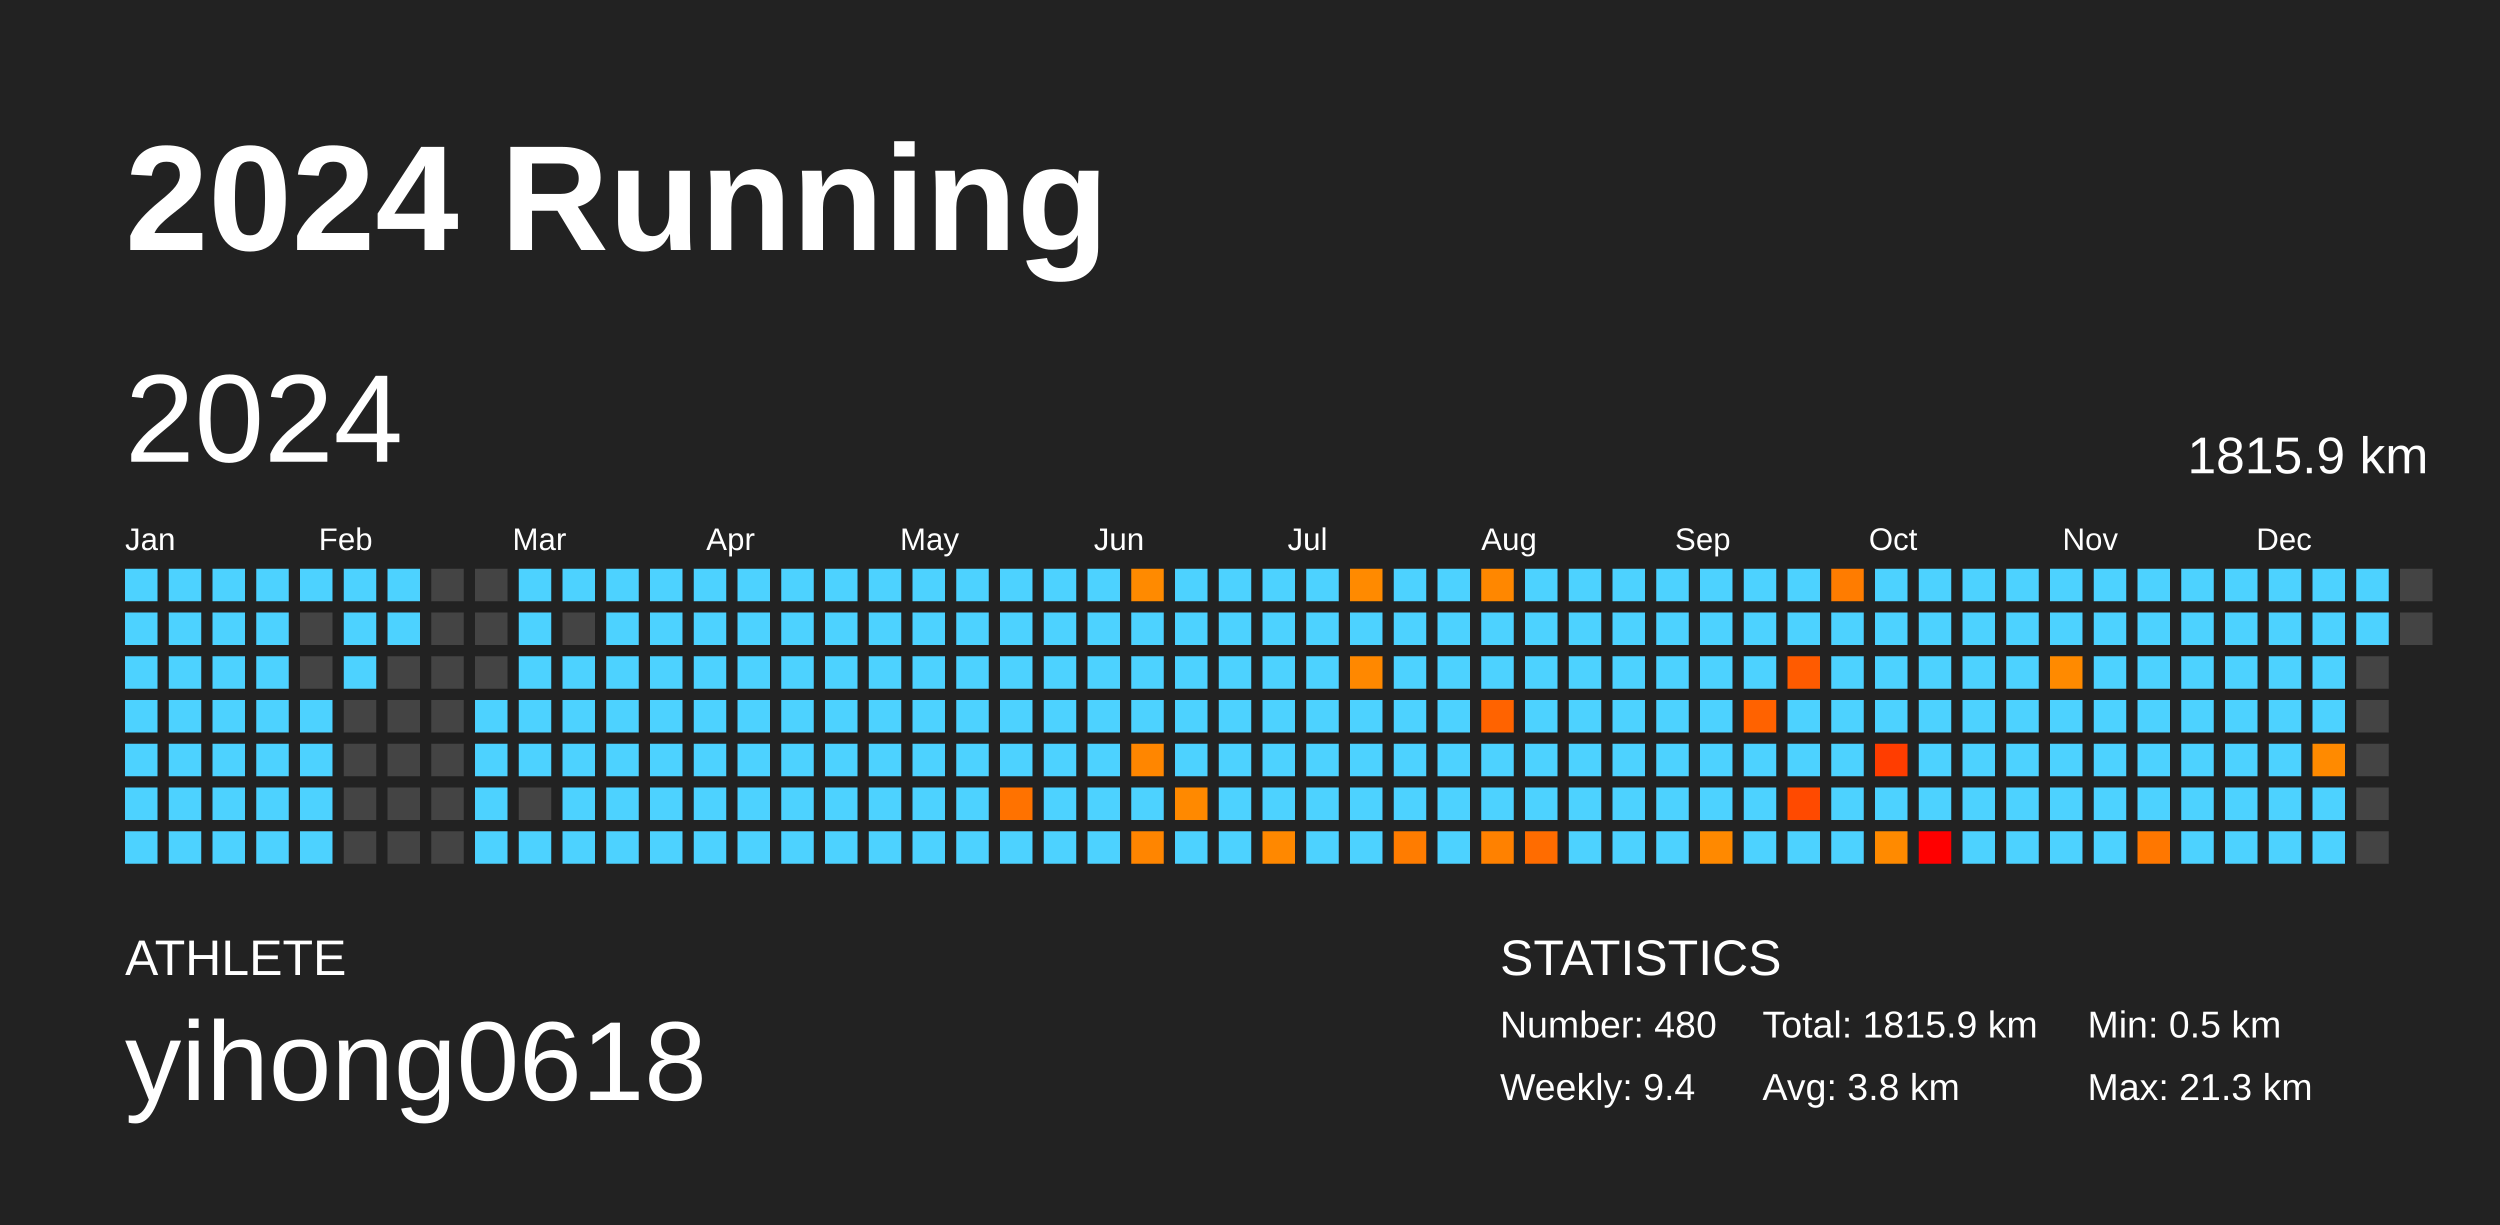
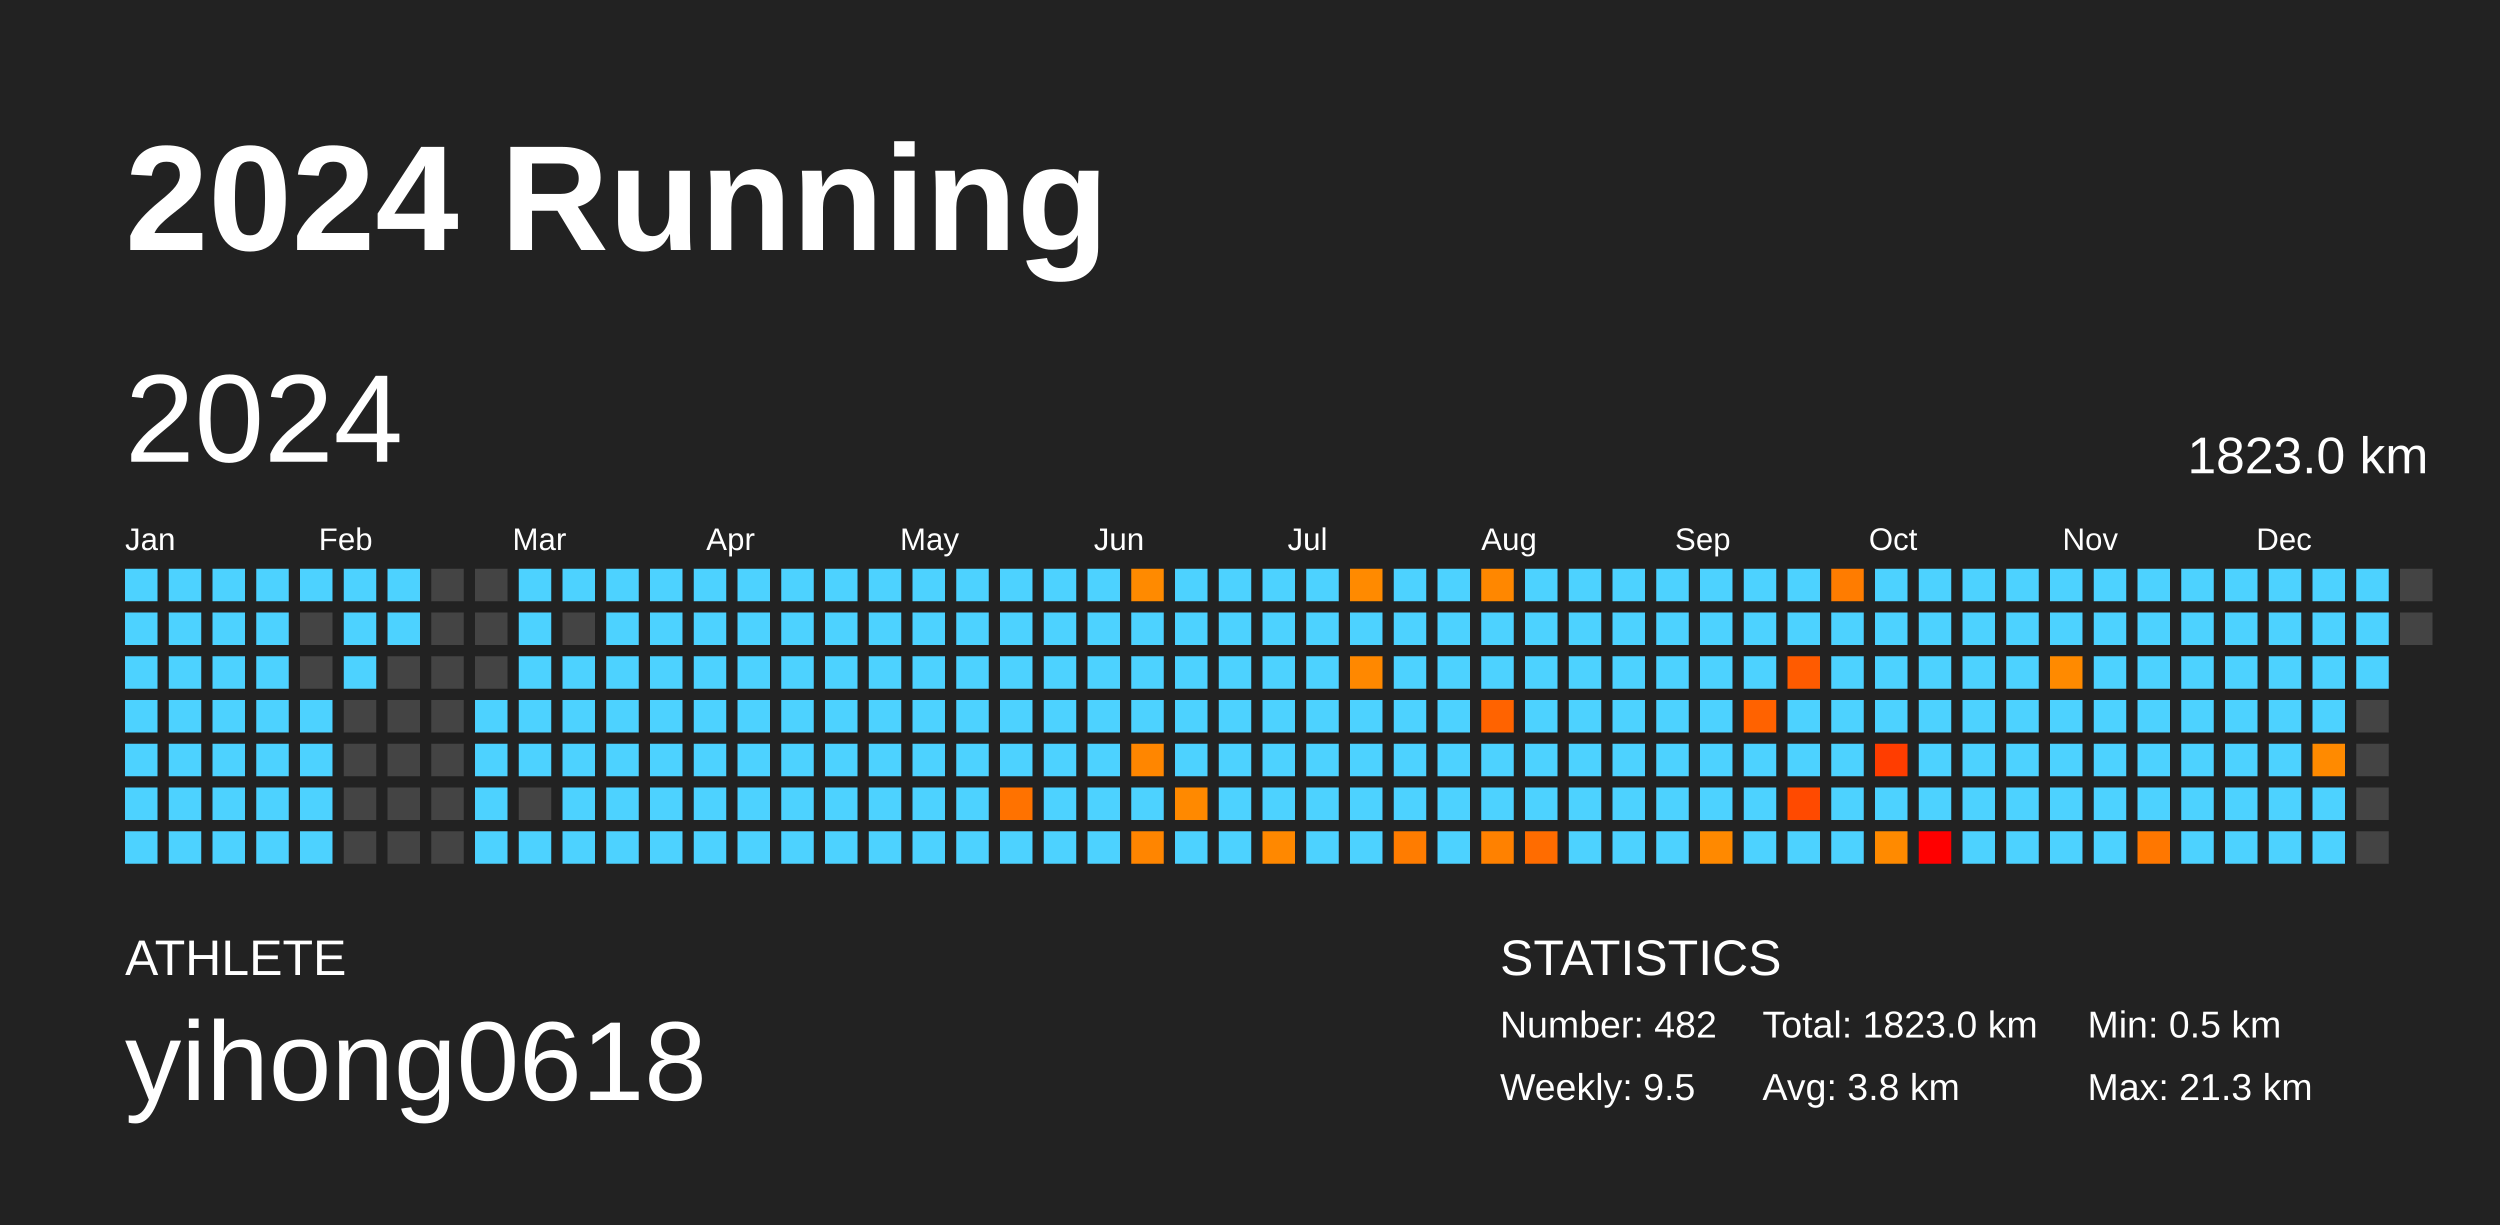
<svg xmlns="http://www.w3.org/2000/svg" baseProfile="full" height="98mm" version="1.1" viewBox="0,0,200,98" width="200mm">
  <defs />
  <rect fill="#222222" height="98" width="200" x="0" y="0" />
  <text fill="#FFFFFF" style="font-size:12px; font-family:Arial; font-weight:bold;" x="10" y="20">2024 Running</text>
  <text fill="#FFFFFF" style="font-size:4px; font-family:Arial" x="10" y="78">ATHLETE</text>
  <text fill="#FFFFFF" style="font-size:9px; font-family:Arial" x="10" y="88">yihong0618</text>
  <text fill="#FFFFFF" style="font-size:4px; font-family:Arial" x="120" y="78">STATISTICS</text>
-   <text fill="#FFFFFF" style="font-size:3px; font-family:Arial" x="120" y="83">Number: 480</text>
-   <text fill="#FFFFFF" style="font-size:3px; font-family:Arial" x="120" y="88">Weekly: 9.4</text>
-   <text fill="#FFFFFF" style="font-size:3px; font-family:Arial" x="141" y="83">Total: 1815.9 km</text>
+   <text fill="#FFFFFF" style="font-size:3px; font-family:Arial" x="120" y="83">Number: 482</text>
+   <text fill="#FFFFFF" style="font-size:3px; font-family:Arial" x="120" y="88">Weekly: 9.5</text>
+   <text fill="#FFFFFF" style="font-size:3px; font-family:Arial" x="141" y="83">Total: 1823.0 km</text>
  <text fill="#FFFFFF" style="font-size:3px; font-family:Arial" x="141" y="88">Avg: 3.8 km</text>
  <text fill="#FFFFFF" style="font-size:3px; font-family:Arial" x="167" y="83">Min: 0.5 km</text>
  <text fill="#FFFFFF" style="font-size:3px; font-family:Arial" x="167" y="88">Max: 21.3 km</text>
  <text dominant-baseline="hanging" fill="#FFFFFF" style="font-size:10.0px; font-family:Arial;" x="10" y="30">2024</text>
-   <text dominant-baseline="hanging" fill="#FFFFFF" style="font-size:4.125px; font-family:Arial;" x="175" y="35">1815.9 km</text>
+   <text dominant-baseline="hanging" fill="#FFFFFF" style="font-size:4.125px; font-family:Arial;" x="175" y="35">1823.0 km</text>
  <text fill="#FFFFFF" style="font-size:2.5px; font-family:Arial" x="10.0" y="44">Jan</text>
  <text fill="#FFFFFF" style="font-size:2.5px; font-family:Arial" x="25.5" y="44">Feb</text>
  <text fill="#FFFFFF" style="font-size:2.5px; font-family:Arial" x="41.0" y="44">Mar</text>
  <text fill="#FFFFFF" style="font-size:2.5px; font-family:Arial" x="56.5" y="44">Apr</text>
  <text fill="#FFFFFF" style="font-size:2.5px; font-family:Arial" x="72.0" y="44">May</text>
  <text fill="#FFFFFF" style="font-size:2.5px; font-family:Arial" x="87.5" y="44">Jun</text>
  <text fill="#FFFFFF" style="font-size:2.5px; font-family:Arial" x="103.0" y="44">Jul</text>
  <text fill="#FFFFFF" style="font-size:2.5px; font-family:Arial" x="118.5" y="44">Aug</text>
  <text fill="#FFFFFF" style="font-size:2.5px; font-family:Arial" x="134.0" y="44">Sep</text>
  <text fill="#FFFFFF" style="font-size:2.5px; font-family:Arial" x="149.5" y="44">Oct</text>
  <text fill="#FFFFFF" style="font-size:2.5px; font-family:Arial" x="165.0" y="44">Nov</text>
  <text fill="#FFFFFF" style="font-size:2.5px; font-family:Arial" x="180.5" y="44">Dec</text>
  <rect fill="#4dd2ff" height="2.6" width="2.6" x="10.0" y="45.5" />
  <rect fill="#4dd2ff" height="2.6" width="2.6" x="10.0" y="49.0" />
  <rect fill="#4dd2ff" height="2.6" width="2.6" x="10.0" y="52.5" />
  <rect fill="#4dd2ff" height="2.6" width="2.6" x="10.0" y="56.0" />
  <rect fill="#4dd2ff" height="2.6" width="2.6" x="10.0" y="59.5" />
  <rect fill="#4dd2ff" height="2.6" width="2.6" x="10.0" y="63.0" />
  <rect fill="#4dd2ff" height="2.6" width="2.6" x="10.0" y="66.5" />
  <rect fill="#4dd2ff" height="2.6" width="2.6" x="13.5" y="45.5" />
  <rect fill="#4dd2ff" height="2.6" width="2.6" x="13.5" y="49.0" />
  <rect fill="#4dd2ff" height="2.6" width="2.6" x="13.5" y="52.5" />
  <rect fill="#4dd2ff" height="2.6" width="2.6" x="13.5" y="56.0" />
  <rect fill="#4dd2ff" height="2.6" width="2.6" x="13.5" y="59.5" />
  <rect fill="#4dd2ff" height="2.6" width="2.6" x="13.5" y="63.0" />
  <rect fill="#4dd2ff" height="2.6" width="2.6" x="13.5" y="66.5" />
  <rect fill="#4dd2ff" height="2.6" width="2.6" x="17.0" y="45.5" />
  <rect fill="#4dd2ff" height="2.6" width="2.6" x="17.0" y="49.0" />
  <rect fill="#4dd2ff" height="2.6" width="2.6" x="17.0" y="52.5" />
  <rect fill="#4dd2ff" height="2.6" width="2.6" x="17.0" y="56.0" />
  <rect fill="#4dd2ff" height="2.6" width="2.6" x="17.0" y="59.5" />
  <rect fill="#4dd2ff" height="2.6" width="2.6" x="17.0" y="63.0" />
  <rect fill="#4dd2ff" height="2.6" width="2.6" x="17.0" y="66.5" />
  <rect fill="#4dd2ff" height="2.6" width="2.6" x="20.5" y="45.5" />
  <rect fill="#4dd2ff" height="2.6" width="2.6" x="20.5" y="49.0" />
  <rect fill="#4dd2ff" height="2.6" width="2.6" x="20.5" y="52.5" />
  <rect fill="#4dd2ff" height="2.6" width="2.6" x="20.5" y="56.0" />
  <rect fill="#4dd2ff" height="2.6" width="2.6" x="20.5" y="59.5" />
  <rect fill="#4dd2ff" height="2.6" width="2.6" x="20.5" y="63.0" />
  <rect fill="#4dd2ff" height="2.6" width="2.6" x="20.5" y="66.5" />
  <rect fill="#4dd2ff" height="2.6" width="2.6" x="24.0" y="45.5" />
  <rect fill="#444444" height="2.6" width="2.6" x="24.0" y="49.0" />
  <rect fill="#444444" height="2.6" width="2.6" x="24.0" y="52.5" />
  <rect fill="#4dd2ff" height="2.6" width="2.6" x="24.0" y="56.0" />
  <rect fill="#4dd2ff" height="2.6" width="2.6" x="24.0" y="59.5" />
  <rect fill="#4dd2ff" height="2.6" width="2.6" x="24.0" y="63.0" />
  <rect fill="#4dd2ff" height="2.6" width="2.6" x="24.0" y="66.5" />
  <rect fill="#4dd2ff" height="2.6" width="2.6" x="27.5" y="45.5" />
  <rect fill="#4dd2ff" height="2.6" width="2.6" x="27.5" y="49.0" />
  <rect fill="#4dd2ff" height="2.6" width="2.6" x="27.5" y="52.5" />
  <rect fill="#444444" height="2.6" width="2.6" x="27.5" y="56.0" />
  <rect fill="#444444" height="2.6" width="2.6" x="27.5" y="59.5" />
  <rect fill="#444444" height="2.6" width="2.6" x="27.5" y="63.0" />
  <rect fill="#444444" height="2.6" width="2.6" x="27.5" y="66.5" />
  <rect fill="#4dd2ff" height="2.6" width="2.6" x="31.0" y="45.5" />
  <rect fill="#4dd2ff" height="2.6" width="2.6" x="31.0" y="49.0" />
  <rect fill="#444444" height="2.6" width="2.6" x="31.0" y="52.5" />
  <rect fill="#444444" height="2.6" width="2.6" x="31.0" y="56.0" />
  <rect fill="#444444" height="2.6" width="2.6" x="31.0" y="59.5" />
  <rect fill="#444444" height="2.6" width="2.6" x="31.0" y="63.0" />
  <rect fill="#444444" height="2.6" width="2.6" x="31.0" y="66.5" />
  <rect fill="#444444" height="2.6" width="2.6" x="34.5" y="45.5" />
  <rect fill="#444444" height="2.6" width="2.6" x="34.5" y="49.0" />
  <rect fill="#444444" height="2.6" width="2.6" x="34.5" y="52.5" />
  <rect fill="#444444" height="2.6" width="2.6" x="34.5" y="56.0" />
  <rect fill="#444444" height="2.6" width="2.6" x="34.5" y="59.5" />
  <rect fill="#444444" height="2.6" width="2.6" x="34.5" y="63.0" />
  <rect fill="#444444" height="2.6" width="2.6" x="34.5" y="66.5" />
  <rect fill="#444444" height="2.6" width="2.6" x="38.0" y="45.5" />
  <rect fill="#444444" height="2.6" width="2.6" x="38.0" y="49.0" />
  <rect fill="#444444" height="2.6" width="2.6" x="38.0" y="52.5" />
  <rect fill="#4dd2ff" height="2.6" width="2.6" x="38.0" y="56.0" />
  <rect fill="#4dd2ff" height="2.6" width="2.6" x="38.0" y="59.5" />
  <rect fill="#4dd2ff" height="2.6" width="2.6" x="38.0" y="63.0" />
  <rect fill="#4dd2ff" height="2.6" width="2.6" x="38.0" y="66.5" />
  <rect fill="#4dd2ff" height="2.6" width="2.6" x="41.5" y="45.5" />
  <rect fill="#4dd2ff" height="2.6" width="2.6" x="41.5" y="49.0" />
  <rect fill="#4dd2ff" height="2.6" width="2.6" x="41.5" y="52.5" />
  <rect fill="#4dd2ff" height="2.6" width="2.6" x="41.5" y="56.0" />
  <rect fill="#4dd2ff" height="2.6" width="2.6" x="41.5" y="59.5" />
  <rect fill="#444444" height="2.6" width="2.6" x="41.5" y="63.0" />
  <rect fill="#4dd2ff" height="2.6" width="2.6" x="41.5" y="66.5" />
  <rect fill="#4dd2ff" height="2.6" width="2.6" x="45.0" y="45.5" />
  <rect fill="#444444" height="2.6" width="2.6" x="45.0" y="49.0" />
  <rect fill="#4dd2ff" height="2.6" width="2.6" x="45.0" y="52.5" />
  <rect fill="#4dd2ff" height="2.6" width="2.6" x="45.0" y="56.0" />
  <rect fill="#4dd2ff" height="2.6" width="2.6" x="45.0" y="59.5" />
  <rect fill="#4dd2ff" height="2.6" width="2.6" x="45.0" y="63.0" />
  <rect fill="#4dd2ff" height="2.6" width="2.6" x="45.0" y="66.5" />
  <rect fill="#4dd2ff" height="2.6" width="2.6" x="48.5" y="45.5" />
  <rect fill="#4dd2ff" height="2.6" width="2.6" x="48.5" y="49.0" />
  <rect fill="#4dd2ff" height="2.6" width="2.6" x="48.5" y="52.5" />
  <rect fill="#4dd2ff" height="2.6" width="2.6" x="48.5" y="56.0" />
  <rect fill="#4dd2ff" height="2.6" width="2.6" x="48.5" y="59.5" />
  <rect fill="#4dd2ff" height="2.6" width="2.6" x="48.5" y="63.0" />
  <rect fill="#4dd2ff" height="2.6" width="2.6" x="48.5" y="66.5" />
  <rect fill="#4dd2ff" height="2.6" width="2.6" x="52.0" y="45.5" />
  <rect fill="#4dd2ff" height="2.6" width="2.6" x="52.0" y="49.0" />
  <rect fill="#4dd2ff" height="2.6" width="2.6" x="52.0" y="52.5" />
  <rect fill="#4dd2ff" height="2.6" width="2.6" x="52.0" y="56.0" />
  <rect fill="#4dd2ff" height="2.6" width="2.6" x="52.0" y="59.5" />
  <rect fill="#4dd2ff" height="2.6" width="2.6" x="52.0" y="63.0" />
  <rect fill="#4dd2ff" height="2.6" width="2.6" x="52.0" y="66.5" />
  <rect fill="#4dd2ff" height="2.6" width="2.6" x="55.5" y="45.5" />
  <rect fill="#4dd2ff" height="2.6" width="2.6" x="55.5" y="49.0" />
  <rect fill="#4dd2ff" height="2.6" width="2.6" x="55.5" y="52.5" />
  <rect fill="#4dd2ff" height="2.6" width="2.6" x="55.5" y="56.0" />
  <rect fill="#4dd2ff" height="2.6" width="2.6" x="55.5" y="59.5" />
  <rect fill="#4dd2ff" height="2.6" width="2.6" x="55.5" y="63.0" />
  <rect fill="#4dd2ff" height="2.6" width="2.6" x="55.5" y="66.5" />
  <rect fill="#4dd2ff" height="2.6" width="2.6" x="59.0" y="45.5" />
  <rect fill="#4dd2ff" height="2.6" width="2.6" x="59.0" y="49.0" />
  <rect fill="#4dd2ff" height="2.6" width="2.6" x="59.0" y="52.5" />
  <rect fill="#4dd2ff" height="2.6" width="2.6" x="59.0" y="56.0" />
  <rect fill="#4dd2ff" height="2.6" width="2.6" x="59.0" y="59.5" />
  <rect fill="#4dd2ff" height="2.6" width="2.6" x="59.0" y="63.0" />
  <rect fill="#4dd2ff" height="2.6" width="2.6" x="59.0" y="66.5" />
  <rect fill="#4dd2ff" height="2.6" width="2.6" x="62.5" y="45.5" />
  <rect fill="#4dd2ff" height="2.6" width="2.6" x="62.5" y="49.0" />
  <rect fill="#4dd2ff" height="2.6" width="2.6" x="62.5" y="52.5" />
  <rect fill="#4dd2ff" height="2.6" width="2.6" x="62.5" y="56.0" />
  <rect fill="#4dd2ff" height="2.6" width="2.6" x="62.5" y="59.5" />
  <rect fill="#4dd2ff" height="2.6" width="2.6" x="62.5" y="63.0" />
  <rect fill="#4dd2ff" height="2.6" width="2.6" x="62.5" y="66.5" />
  <rect fill="#4dd2ff" height="2.6" width="2.6" x="66.0" y="45.5" />
  <rect fill="#4dd2ff" height="2.6" width="2.6" x="66.0" y="49.0" />
  <rect fill="#4dd2ff" height="2.6" width="2.6" x="66.0" y="52.5" />
  <rect fill="#4dd2ff" height="2.6" width="2.6" x="66.0" y="56.0" />
  <rect fill="#4dd2ff" height="2.6" width="2.6" x="66.0" y="59.5" />
  <rect fill="#4dd2ff" height="2.6" width="2.6" x="66.0" y="63.0" />
  <rect fill="#4dd2ff" height="2.6" width="2.6" x="66.0" y="66.5" />
  <rect fill="#4dd2ff" height="2.6" width="2.6" x="69.5" y="45.5" />
  <rect fill="#4dd2ff" height="2.6" width="2.6" x="69.5" y="49.0" />
  <rect fill="#4dd2ff" height="2.6" width="2.6" x="69.5" y="52.5" />
  <rect fill="#4dd2ff" height="2.6" width="2.6" x="69.5" y="56.0" />
  <rect fill="#4dd2ff" height="2.6" width="2.6" x="69.5" y="59.5" />
  <rect fill="#4dd2ff" height="2.6" width="2.6" x="69.5" y="63.0" />
  <rect fill="#4dd2ff" height="2.6" width="2.6" x="69.5" y="66.5" />
  <rect fill="#4dd2ff" height="2.6" width="2.6" x="73.0" y="45.5" />
  <rect fill="#4dd2ff" height="2.6" width="2.6" x="73.0" y="49.0" />
  <rect fill="#4dd2ff" height="2.6" width="2.6" x="73.0" y="52.5" />
  <rect fill="#4dd2ff" height="2.6" width="2.6" x="73.0" y="56.0" />
  <rect fill="#4dd2ff" height="2.6" width="2.6" x="73.0" y="59.5" />
  <rect fill="#4dd2ff" height="2.6" width="2.6" x="73.0" y="63.0" />
  <rect fill="#4dd2ff" height="2.6" width="2.6" x="73.0" y="66.5" />
  <rect fill="#4dd2ff" height="2.6" width="2.6" x="76.5" y="45.5" />
  <rect fill="#4dd2ff" height="2.6" width="2.6" x="76.5" y="49.0" />
  <rect fill="#4dd2ff" height="2.6" width="2.6" x="76.5" y="52.5" />
  <rect fill="#4dd2ff" height="2.6" width="2.6" x="76.5" y="56.0" />
  <rect fill="#4dd2ff" height="2.6" width="2.6" x="76.5" y="59.5" />
  <rect fill="#4dd2ff" height="2.6" width="2.6" x="76.5" y="63.0" />
  <rect fill="#4dd2ff" height="2.6" width="2.6" x="76.5" y="66.5" />
  <rect fill="#4dd2ff" height="2.6" width="2.6" x="80.0" y="45.5" />
  <rect fill="#4dd2ff" height="2.6" width="2.6" x="80.0" y="49.0" />
  <rect fill="#4dd2ff" height="2.6" width="2.6" x="80.0" y="52.5" />
  <rect fill="#4dd2ff" height="2.6" width="2.6" x="80.0" y="56.0" />
  <rect fill="#4dd2ff" height="2.6" width="2.6" x="80.0" y="59.5" />
  <rect fill="#ff7200" height="2.6" width="2.6" x="80.0" y="63.0" />
  <rect fill="#4dd2ff" height="2.6" width="2.6" x="80.0" y="66.5" />
  <rect fill="#4dd2ff" height="2.6" width="2.6" x="83.5" y="45.5" />
  <rect fill="#4dd2ff" height="2.6" width="2.6" x="83.5" y="49.0" />
  <rect fill="#4dd2ff" height="2.6" width="2.6" x="83.5" y="52.5" />
  <rect fill="#4dd2ff" height="2.6" width="2.6" x="83.5" y="56.0" />
  <rect fill="#4dd2ff" height="2.6" width="2.6" x="83.5" y="59.5" />
  <rect fill="#4dd2ff" height="2.6" width="2.6" x="83.5" y="63.0" />
  <rect fill="#4dd2ff" height="2.6" width="2.6" x="83.5" y="66.5" />
  <rect fill="#4dd2ff" height="2.6" width="2.6" x="87.0" y="45.5" />
  <rect fill="#4dd2ff" height="2.6" width="2.6" x="87.0" y="49.0" />
  <rect fill="#4dd2ff" height="2.6" width="2.6" x="87.0" y="52.5" />
  <rect fill="#4dd2ff" height="2.6" width="2.6" x="87.0" y="56.0" />
  <rect fill="#4dd2ff" height="2.6" width="2.6" x="87.0" y="59.5" />
  <rect fill="#4dd2ff" height="2.6" width="2.6" x="87.0" y="63.0" />
  <rect fill="#4dd2ff" height="2.6" width="2.6" x="87.0" y="66.5" />
  <rect fill="#ff8a00" height="2.6" width="2.6" x="90.5" y="45.5" />
  <rect fill="#4dd2ff" height="2.6" width="2.6" x="90.5" y="49.0" />
  <rect fill="#4dd2ff" height="2.6" width="2.6" x="90.5" y="52.5" />
  <rect fill="#4dd2ff" height="2.6" width="2.6" x="90.5" y="56.0" />
  <rect fill="#ff8600" height="2.6" width="2.6" x="90.5" y="59.5" />
  <rect fill="#4dd2ff" height="2.6" width="2.6" x="90.5" y="63.0" />
  <rect fill="#ff8500" height="2.6" width="2.6" x="90.5" y="66.5" />
  <rect fill="#4dd2ff" height="2.6" width="2.6" x="94.0" y="45.5" />
  <rect fill="#4dd2ff" height="2.6" width="2.6" x="94.0" y="49.0" />
  <rect fill="#4dd2ff" height="2.6" width="2.6" x="94.0" y="52.5" />
  <rect fill="#4dd2ff" height="2.6" width="2.6" x="94.0" y="56.0" />
  <rect fill="#4dd2ff" height="2.6" width="2.6" x="94.0" y="59.5" />
  <rect fill="#ff8900" height="2.6" width="2.6" x="94.0" y="63.0" />
  <rect fill="#4dd2ff" height="2.6" width="2.6" x="94.0" y="66.5" />
  <rect fill="#4dd2ff" height="2.6" width="2.6" x="97.5" y="45.5" />
  <rect fill="#4dd2ff" height="2.6" width="2.6" x="97.5" y="49.0" />
  <rect fill="#4dd2ff" height="2.6" width="2.6" x="97.5" y="52.5" />
  <rect fill="#4dd2ff" height="2.6" width="2.6" x="97.5" y="56.0" />
  <rect fill="#4dd2ff" height="2.6" width="2.6" x="97.5" y="59.5" />
  <rect fill="#4dd2ff" height="2.6" width="2.6" x="97.5" y="63.0" />
  <rect fill="#4dd2ff" height="2.6" width="2.6" x="97.5" y="66.5" />
  <rect fill="#4dd2ff" height="2.6" width="2.6" x="101.0" y="45.5" />
  <rect fill="#4dd2ff" height="2.6" width="2.6" x="101.0" y="49.0" />
  <rect fill="#4dd2ff" height="2.6" width="2.6" x="101.0" y="52.5" />
  <rect fill="#4dd2ff" height="2.6" width="2.6" x="101.0" y="56.0" />
  <rect fill="#4dd2ff" height="2.6" width="2.6" x="101.0" y="59.5" />
  <rect fill="#4dd2ff" height="2.6" width="2.6" x="101.0" y="63.0" />
  <rect fill="#ff8800" height="2.6" width="2.6" x="101.0" y="66.5" />
  <rect fill="#4dd2ff" height="2.6" width="2.6" x="104.5" y="45.5" />
  <rect fill="#4dd2ff" height="2.6" width="2.6" x="104.5" y="49.0" />
  <rect fill="#4dd2ff" height="2.6" width="2.6" x="104.5" y="52.5" />
  <rect fill="#4dd2ff" height="2.6" width="2.6" x="104.5" y="56.0" />
  <rect fill="#4dd2ff" height="2.6" width="2.6" x="104.5" y="59.5" />
  <rect fill="#4dd2ff" height="2.6" width="2.6" x="104.5" y="63.0" />
  <rect fill="#4dd2ff" height="2.6" width="2.6" x="104.5" y="66.5" />
  <rect fill="#ff8a00" height="2.6" width="2.6" x="108.0" y="45.5" />
  <rect fill="#4dd2ff" height="2.6" width="2.6" x="108.0" y="49.0" />
  <rect fill="#ff8800" height="2.6" width="2.6" x="108.0" y="52.5" />
  <rect fill="#4dd2ff" height="2.6" width="2.6" x="108.0" y="56.0" />
  <rect fill="#4dd2ff" height="2.6" width="2.6" x="108.0" y="59.5" />
  <rect fill="#4dd2ff" height="2.6" width="2.6" x="108.0" y="63.0" />
  <rect fill="#4dd2ff" height="2.6" width="2.6" x="108.0" y="66.5" />
  <rect fill="#4dd2ff" height="2.6" width="2.6" x="111.5" y="45.5" />
  <rect fill="#4dd2ff" height="2.6" width="2.6" x="111.5" y="49.0" />
  <rect fill="#4dd2ff" height="2.6" width="2.6" x="111.5" y="52.5" />
  <rect fill="#4dd2ff" height="2.6" width="2.6" x="111.5" y="56.0" />
  <rect fill="#4dd2ff" height="2.6" width="2.6" x="111.5" y="59.5" />
  <rect fill="#4dd2ff" height="2.6" width="2.6" x="111.5" y="63.0" />
  <rect fill="#ff7c00" height="2.6" width="2.6" x="111.5" y="66.5" />
  <rect fill="#4dd2ff" height="2.6" width="2.6" x="115.0" y="45.5" />
  <rect fill="#4dd2ff" height="2.6" width="2.6" x="115.0" y="49.0" />
  <rect fill="#4dd2ff" height="2.6" width="2.6" x="115.0" y="52.5" />
  <rect fill="#4dd2ff" height="2.6" width="2.6" x="115.0" y="56.0" />
  <rect fill="#4dd2ff" height="2.6" width="2.6" x="115.0" y="59.5" />
  <rect fill="#4dd2ff" height="2.6" width="2.6" x="115.0" y="63.0" />
  <rect fill="#4dd2ff" height="2.6" width="2.6" x="115.0" y="66.5" />
  <rect fill="#ff8700" height="2.6" width="2.6" x="118.5" y="45.5" />
  <rect fill="#4dd2ff" height="2.6" width="2.6" x="118.5" y="49.0" />
  <rect fill="#4dd2ff" height="2.6" width="2.6" x="118.5" y="52.5" />
  <rect fill="#ff6300" height="2.6" width="2.6" x="118.5" y="56.0" />
  <rect fill="#4dd2ff" height="2.6" width="2.6" x="118.5" y="59.5" />
  <rect fill="#4dd2ff" height="2.6" width="2.6" x="118.5" y="63.0" />
  <rect fill="#ff8100" height="2.6" width="2.6" x="118.5" y="66.5" />
  <rect fill="#4dd2ff" height="2.6" width="2.6" x="122.0" y="45.5" />
  <rect fill="#4dd2ff" height="2.6" width="2.6" x="122.0" y="49.0" />
  <rect fill="#4dd2ff" height="2.6" width="2.6" x="122.0" y="52.5" />
  <rect fill="#4dd2ff" height="2.6" width="2.6" x="122.0" y="56.0" />
  <rect fill="#4dd2ff" height="2.6" width="2.6" x="122.0" y="59.5" />
  <rect fill="#4dd2ff" height="2.6" width="2.6" x="122.0" y="63.0" />
  <rect fill="#ff6c00" height="2.6" width="2.6" x="122.0" y="66.5" />
  <rect fill="#4dd2ff" height="2.6" width="2.6" x="125.5" y="45.5" />
  <rect fill="#4dd2ff" height="2.6" width="2.6" x="125.5" y="49.0" />
  <rect fill="#4dd2ff" height="2.6" width="2.6" x="125.5" y="52.5" />
  <rect fill="#4dd2ff" height="2.6" width="2.6" x="125.5" y="56.0" />
  <rect fill="#4dd2ff" height="2.6" width="2.6" x="125.5" y="59.5" />
  <rect fill="#4dd2ff" height="2.6" width="2.6" x="125.5" y="63.0" />
  <rect fill="#4dd2ff" height="2.6" width="2.6" x="125.5" y="66.5" />
  <rect fill="#4dd2ff" height="2.6" width="2.6" x="129.0" y="45.5" />
  <rect fill="#4dd2ff" height="2.6" width="2.6" x="129.0" y="49.0" />
  <rect fill="#4dd2ff" height="2.6" width="2.6" x="129.0" y="52.5" />
  <rect fill="#4dd2ff" height="2.6" width="2.6" x="129.0" y="56.0" />
  <rect fill="#4dd2ff" height="2.6" width="2.6" x="129.0" y="59.5" />
  <rect fill="#4dd2ff" height="2.6" width="2.6" x="129.0" y="63.0" />
  <rect fill="#4dd2ff" height="2.6" width="2.6" x="129.0" y="66.5" />
  <rect fill="#4dd2ff" height="2.6" width="2.6" x="132.5" y="45.5" />
  <rect fill="#4dd2ff" height="2.6" width="2.6" x="132.5" y="49.0" />
  <rect fill="#4dd2ff" height="2.6" width="2.6" x="132.5" y="52.5" />
  <rect fill="#4dd2ff" height="2.6" width="2.6" x="132.5" y="56.0" />
  <rect fill="#4dd2ff" height="2.6" width="2.6" x="132.5" y="59.5" />
  <rect fill="#4dd2ff" height="2.6" width="2.6" x="132.5" y="63.0" />
  <rect fill="#4dd2ff" height="2.6" width="2.6" x="132.5" y="66.5" />
  <rect fill="#4dd2ff" height="2.6" width="2.6" x="136.0" y="45.5" />
  <rect fill="#4dd2ff" height="2.6" width="2.6" x="136.0" y="49.0" />
  <rect fill="#4dd2ff" height="2.6" width="2.6" x="136.0" y="52.5" />
  <rect fill="#4dd2ff" height="2.6" width="2.6" x="136.0" y="56.0" />
  <rect fill="#4dd2ff" height="2.6" width="2.6" x="136.0" y="59.5" />
  <rect fill="#4dd2ff" height="2.6" width="2.6" x="136.0" y="63.0" />
  <rect fill="#ff8900" height="2.6" width="2.6" x="136.0" y="66.5" />
  <rect fill="#4dd2ff" height="2.6" width="2.6" x="139.5" y="45.5" />
  <rect fill="#4dd2ff" height="2.6" width="2.6" x="139.5" y="49.0" />
  <rect fill="#4dd2ff" height="2.6" width="2.6" x="139.5" y="52.5" />
  <rect fill="#ff6200" height="2.6" width="2.6" x="139.5" y="56.0" />
  <rect fill="#4dd2ff" height="2.6" width="2.6" x="139.5" y="59.5" />
  <rect fill="#4dd2ff" height="2.6" width="2.6" x="139.5" y="63.0" />
  <rect fill="#4dd2ff" height="2.6" width="2.6" x="139.5" y="66.5" />
  <rect fill="#4dd2ff" height="2.6" width="2.6" x="143.0" y="45.5" />
  <rect fill="#4dd2ff" height="2.6" width="2.6" x="143.0" y="49.0" />
  <rect fill="#ff5b00" height="2.6" width="2.6" x="143.0" y="52.5" />
  <rect fill="#4dd2ff" height="2.6" width="2.6" x="143.0" y="56.0" />
  <rect fill="#4dd2ff" height="2.6" width="2.6" x="143.0" y="59.5" />
  <rect fill="#ff4a00" height="2.6" width="2.6" x="143.0" y="63.0" />
  <rect fill="#4dd2ff" height="2.6" width="2.6" x="143.0" y="66.5" />
  <rect fill="#ff7c00" height="2.6" width="2.6" x="146.5" y="45.5" />
  <rect fill="#4dd2ff" height="2.6" width="2.6" x="146.5" y="49.0" />
  <rect fill="#4dd2ff" height="2.6" width="2.6" x="146.5" y="52.5" />
  <rect fill="#4dd2ff" height="2.6" width="2.6" x="146.5" y="56.0" />
  <rect fill="#4dd2ff" height="2.6" width="2.6" x="146.5" y="59.5" />
  <rect fill="#4dd2ff" height="2.6" width="2.6" x="146.5" y="63.0" />
  <rect fill="#4dd2ff" height="2.6" width="2.6" x="146.5" y="66.5" />
  <rect fill="#4dd2ff" height="2.6" width="2.6" x="150.0" y="45.5" />
  <rect fill="#4dd2ff" height="2.6" width="2.6" x="150.0" y="49.0" />
  <rect fill="#4dd2ff" height="2.6" width="2.6" x="150.0" y="52.5" />
  <rect fill="#4dd2ff" height="2.6" width="2.6" x="150.0" y="56.0" />
  <rect fill="#ff3d00" height="2.6" width="2.6" x="150.0" y="59.5" />
  <rect fill="#4dd2ff" height="2.6" width="2.6" x="150.0" y="63.0" />
  <rect fill="#ff8a00" height="2.6" width="2.6" x="150.0" y="66.5" />
  <rect fill="#4dd2ff" height="2.6" width="2.6" x="153.5" y="45.5" />
  <rect fill="#4dd2ff" height="2.6" width="2.6" x="153.5" y="49.0" />
  <rect fill="#4dd2ff" height="2.6" width="2.6" x="153.5" y="52.5" />
  <rect fill="#4dd2ff" height="2.6" width="2.6" x="153.5" y="56.0" />
  <rect fill="#4dd2ff" height="2.6" width="2.6" x="153.5" y="59.5" />
  <rect fill="#4dd2ff" height="2.6" width="2.6" x="153.5" y="63.0" />
  <rect fill="red" height="2.6" width="2.6" x="153.5" y="66.5" />
  <rect fill="#4dd2ff" height="2.6" width="2.6" x="157.0" y="45.5" />
  <rect fill="#4dd2ff" height="2.6" width="2.6" x="157.0" y="49.0" />
  <rect fill="#4dd2ff" height="2.6" width="2.6" x="157.0" y="52.5" />
  <rect fill="#4dd2ff" height="2.6" width="2.6" x="157.0" y="56.0" />
  <rect fill="#4dd2ff" height="2.6" width="2.6" x="157.0" y="59.5" />
  <rect fill="#4dd2ff" height="2.6" width="2.6" x="157.0" y="63.0" />
  <rect fill="#4dd2ff" height="2.6" width="2.6" x="157.0" y="66.5" />
  <rect fill="#4dd2ff" height="2.6" width="2.6" x="160.5" y="45.5" />
  <rect fill="#4dd2ff" height="2.6" width="2.6" x="160.5" y="49.0" />
  <rect fill="#4dd2ff" height="2.6" width="2.6" x="160.5" y="52.5" />
  <rect fill="#4dd2ff" height="2.6" width="2.6" x="160.5" y="56.0" />
  <rect fill="#4dd2ff" height="2.6" width="2.6" x="160.5" y="59.5" />
  <rect fill="#4dd2ff" height="2.6" width="2.6" x="160.5" y="63.0" />
  <rect fill="#4dd2ff" height="2.6" width="2.6" x="160.5" y="66.5" />
  <rect fill="#4dd2ff" height="2.6" width="2.6" x="164.0" y="45.5" />
  <rect fill="#4dd2ff" height="2.6" width="2.6" x="164.0" y="49.0" />
  <rect fill="#ff8a00" height="2.6" width="2.6" x="164.0" y="52.5" />
  <rect fill="#4dd2ff" height="2.6" width="2.6" x="164.0" y="56.0" />
  <rect fill="#4dd2ff" height="2.6" width="2.6" x="164.0" y="59.5" />
  <rect fill="#4dd2ff" height="2.6" width="2.6" x="164.0" y="63.0" />
  <rect fill="#4dd2ff" height="2.6" width="2.6" x="164.0" y="66.5" />
  <rect fill="#4dd2ff" height="2.6" width="2.6" x="167.5" y="45.5" />
  <rect fill="#4dd2ff" height="2.6" width="2.6" x="167.5" y="49.0" />
  <rect fill="#4dd2ff" height="2.6" width="2.6" x="167.5" y="52.5" />
  <rect fill="#4dd2ff" height="2.6" width="2.6" x="167.5" y="56.0" />
  <rect fill="#4dd2ff" height="2.6" width="2.6" x="167.5" y="59.5" />
  <rect fill="#4dd2ff" height="2.6" width="2.6" x="167.5" y="63.0" />
  <rect fill="#4dd2ff" height="2.6" width="2.6" x="167.5" y="66.5" />
  <rect fill="#4dd2ff" height="2.6" width="2.6" x="171.0" y="45.5" />
  <rect fill="#4dd2ff" height="2.6" width="2.6" x="171.0" y="49.0" />
  <rect fill="#4dd2ff" height="2.6" width="2.6" x="171.0" y="52.5" />
  <rect fill="#4dd2ff" height="2.6" width="2.6" x="171.0" y="56.0" />
  <rect fill="#4dd2ff" height="2.6" width="2.6" x="171.0" y="59.5" />
  <rect fill="#4dd2ff" height="2.6" width="2.6" x="171.0" y="63.0" />
  <rect fill="#ff7700" height="2.6" width="2.6" x="171.0" y="66.5" />
  <rect fill="#4dd2ff" height="2.6" width="2.6" x="174.5" y="45.5" />
  <rect fill="#4dd2ff" height="2.6" width="2.6" x="174.5" y="49.0" />
  <rect fill="#4dd2ff" height="2.6" width="2.6" x="174.5" y="52.5" />
  <rect fill="#4dd2ff" height="2.6" width="2.6" x="174.5" y="56.0" />
  <rect fill="#4dd2ff" height="2.6" width="2.6" x="174.5" y="59.5" />
  <rect fill="#4dd2ff" height="2.6" width="2.6" x="174.5" y="63.0" />
  <rect fill="#4dd2ff" height="2.6" width="2.6" x="174.5" y="66.5" />
  <rect fill="#4dd2ff" height="2.6" width="2.6" x="178.0" y="45.5" />
  <rect fill="#4dd2ff" height="2.6" width="2.6" x="178.0" y="49.0" />
  <rect fill="#4dd2ff" height="2.6" width="2.6" x="178.0" y="52.5" />
  <rect fill="#4dd2ff" height="2.6" width="2.6" x="178.0" y="56.0" />
  <rect fill="#4dd2ff" height="2.6" width="2.6" x="178.0" y="59.5" />
  <rect fill="#4dd2ff" height="2.6" width="2.6" x="178.0" y="63.0" />
  <rect fill="#4dd2ff" height="2.6" width="2.6" x="178.0" y="66.5" />
  <rect fill="#4dd2ff" height="2.6" width="2.6" x="181.5" y="45.5" />
  <rect fill="#4dd2ff" height="2.6" width="2.6" x="181.5" y="49.0" />
  <rect fill="#4dd2ff" height="2.6" width="2.6" x="181.5" y="52.5" />
  <rect fill="#4dd2ff" height="2.6" width="2.6" x="181.5" y="56.0" />
  <rect fill="#4dd2ff" height="2.6" width="2.6" x="181.5" y="59.5" />
  <rect fill="#4dd2ff" height="2.6" width="2.6" x="181.5" y="63.0" />
  <rect fill="#4dd2ff" height="2.6" width="2.6" x="181.5" y="66.5" />
  <rect fill="#4dd2ff" height="2.6" width="2.6" x="185.0" y="45.5" />
  <rect fill="#4dd2ff" height="2.6" width="2.6" x="185.0" y="49.0" />
  <rect fill="#4dd2ff" height="2.6" width="2.6" x="185.0" y="52.5" />
  <rect fill="#4dd2ff" height="2.6" width="2.6" x="185.0" y="56.0" />
  <rect fill="#ff8a00" height="2.6" width="2.6" x="185.0" y="59.5" />
  <rect fill="#4dd2ff" height="2.6" width="2.6" x="185.0" y="63.0" />
  <rect fill="#4dd2ff" height="2.6" width="2.6" x="185.0" y="66.5" />
  <rect fill="#4dd2ff" height="2.6" width="2.6" x="188.5" y="45.5" />
  <rect fill="#4dd2ff" height="2.6" width="2.6" x="188.5" y="49.0" />
-   <rect fill="#444444" height="2.6" width="2.6" x="188.5" y="52.5" />
+   <rect fill="#4dd2ff" height="2.6" width="2.6" x="188.5" y="52.5" />
  <rect fill="#444444" height="2.6" width="2.6" x="188.5" y="56.0" />
  <rect fill="#444444" height="2.6" width="2.6" x="188.5" y="59.5" />
  <rect fill="#444444" height="2.6" width="2.6" x="188.5" y="63.0" />
  <rect fill="#444444" height="2.6" width="2.6" x="188.5" y="66.5" />
  <rect fill="#444444" height="2.6" width="2.6" x="192.0" y="45.5" />
  <rect fill="#444444" height="2.6" width="2.6" x="192.0" y="49.0" />
</svg>
